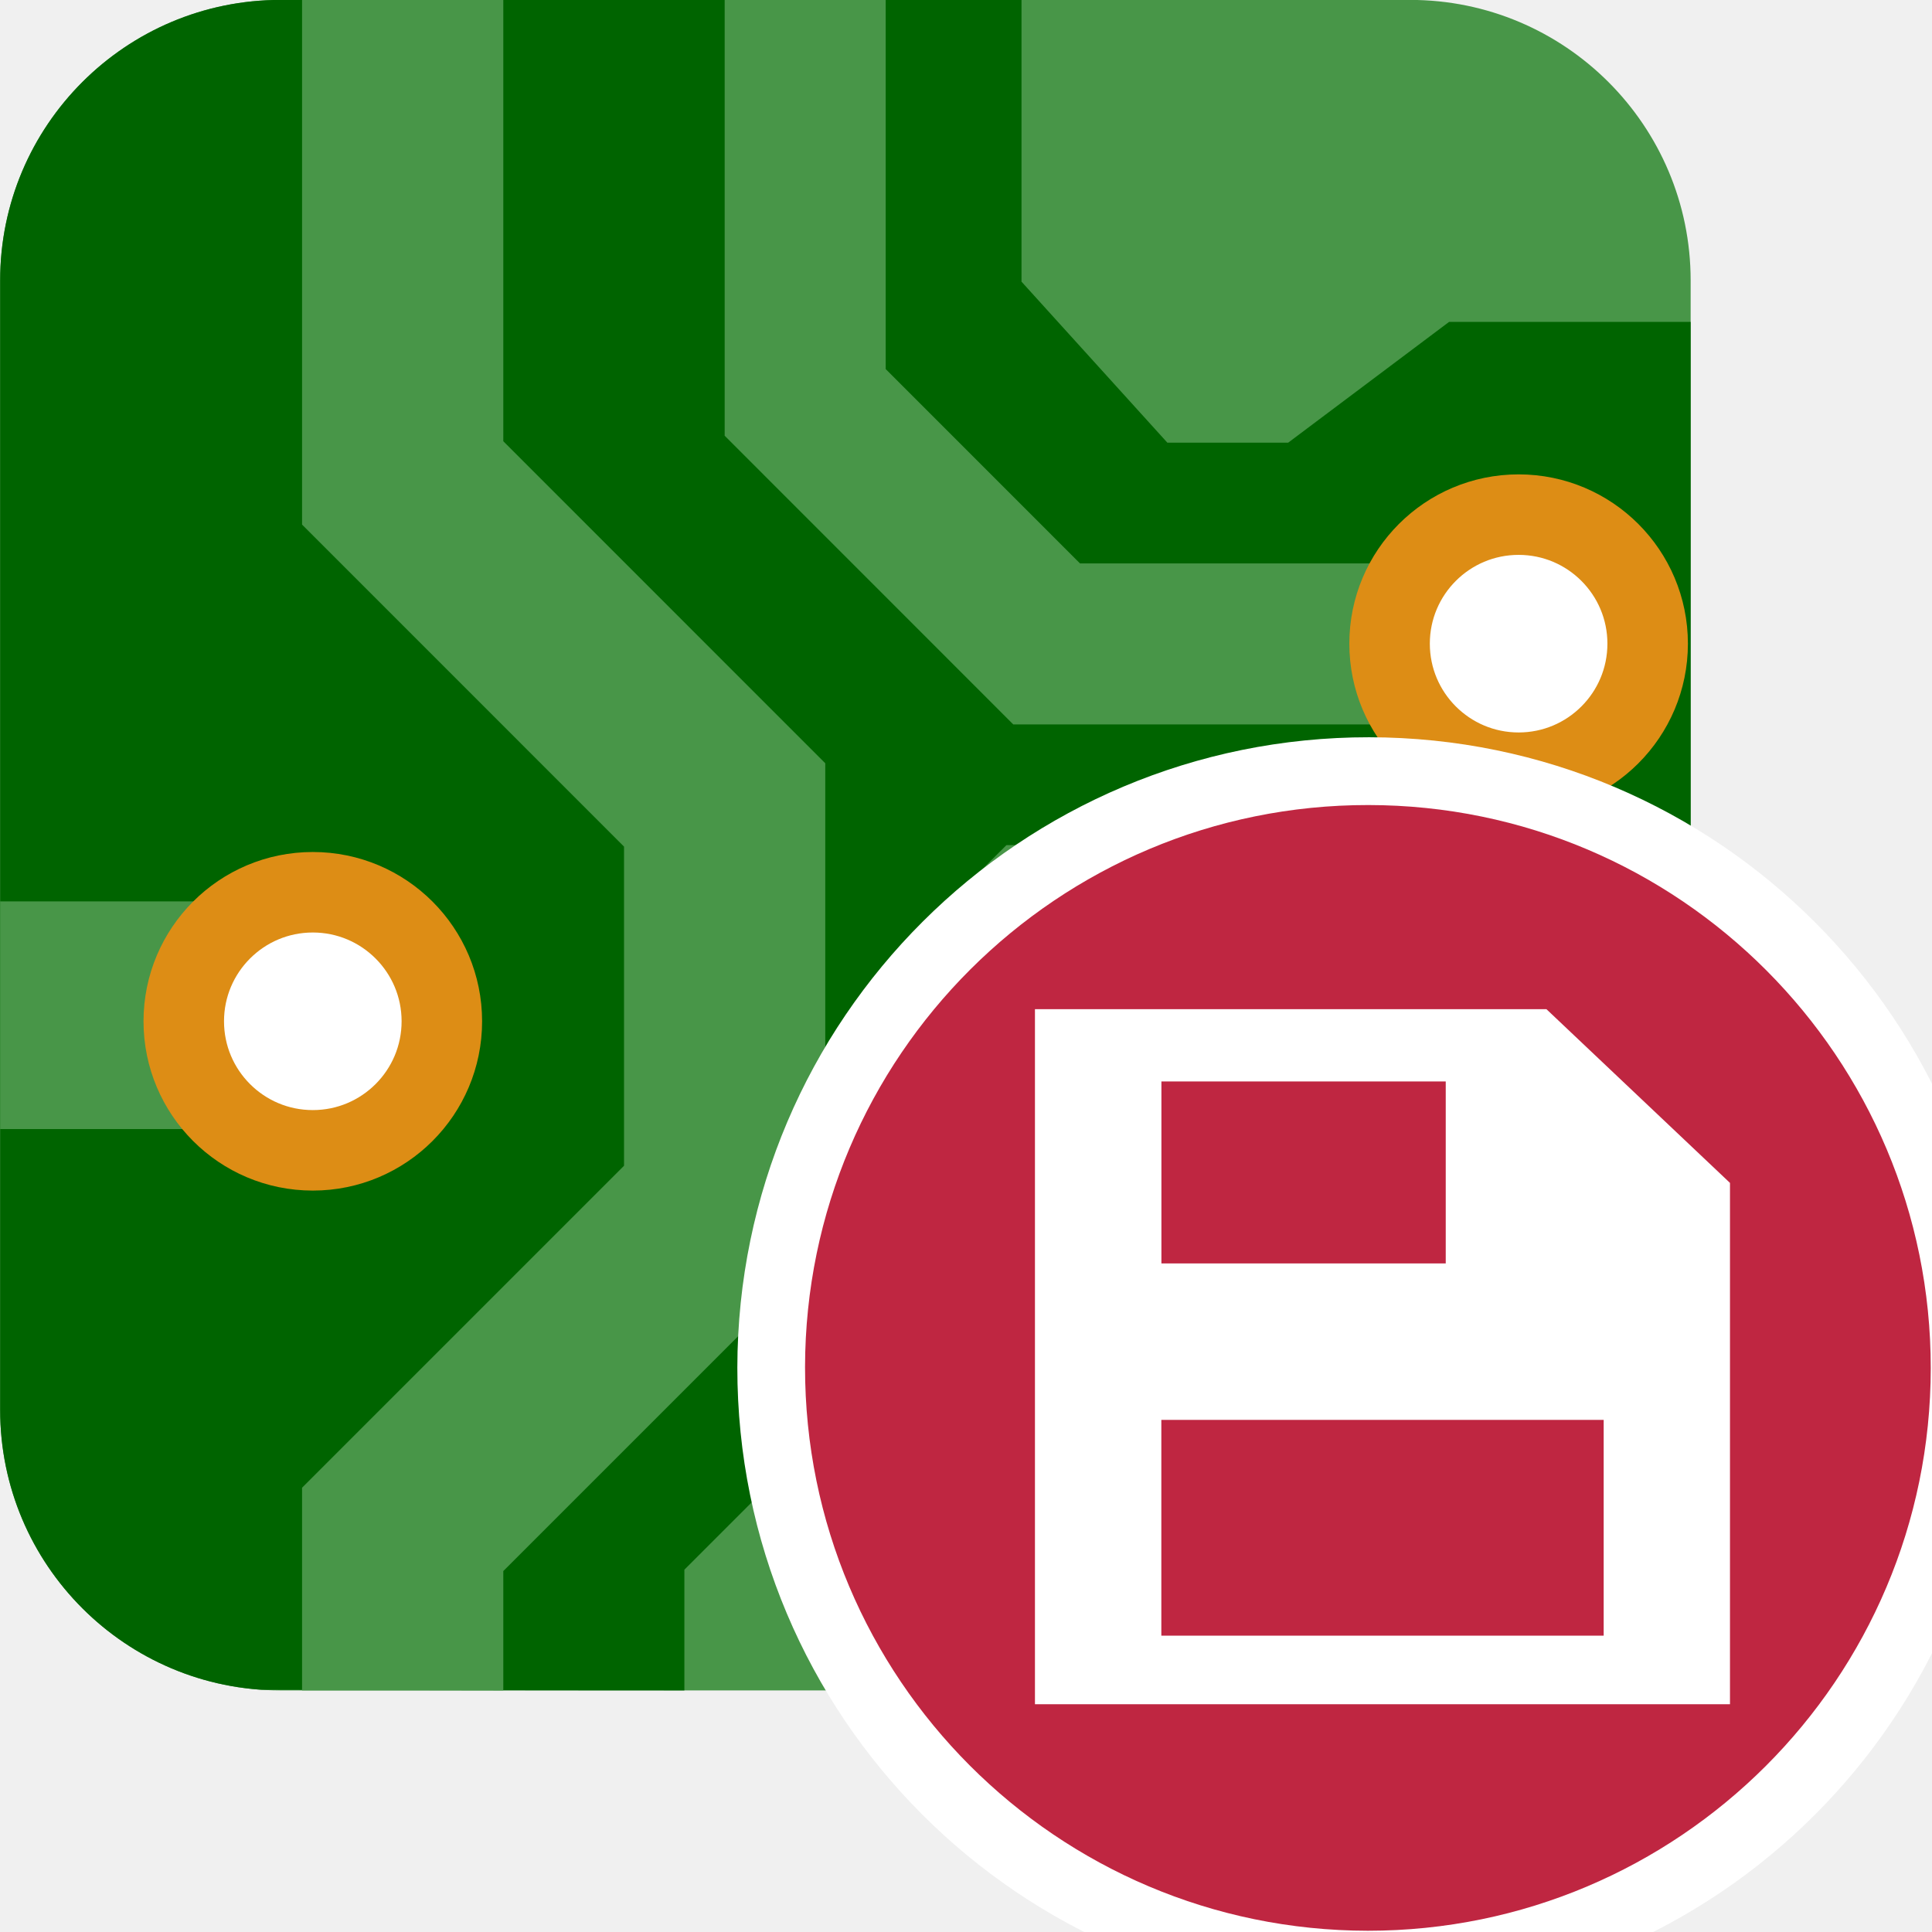
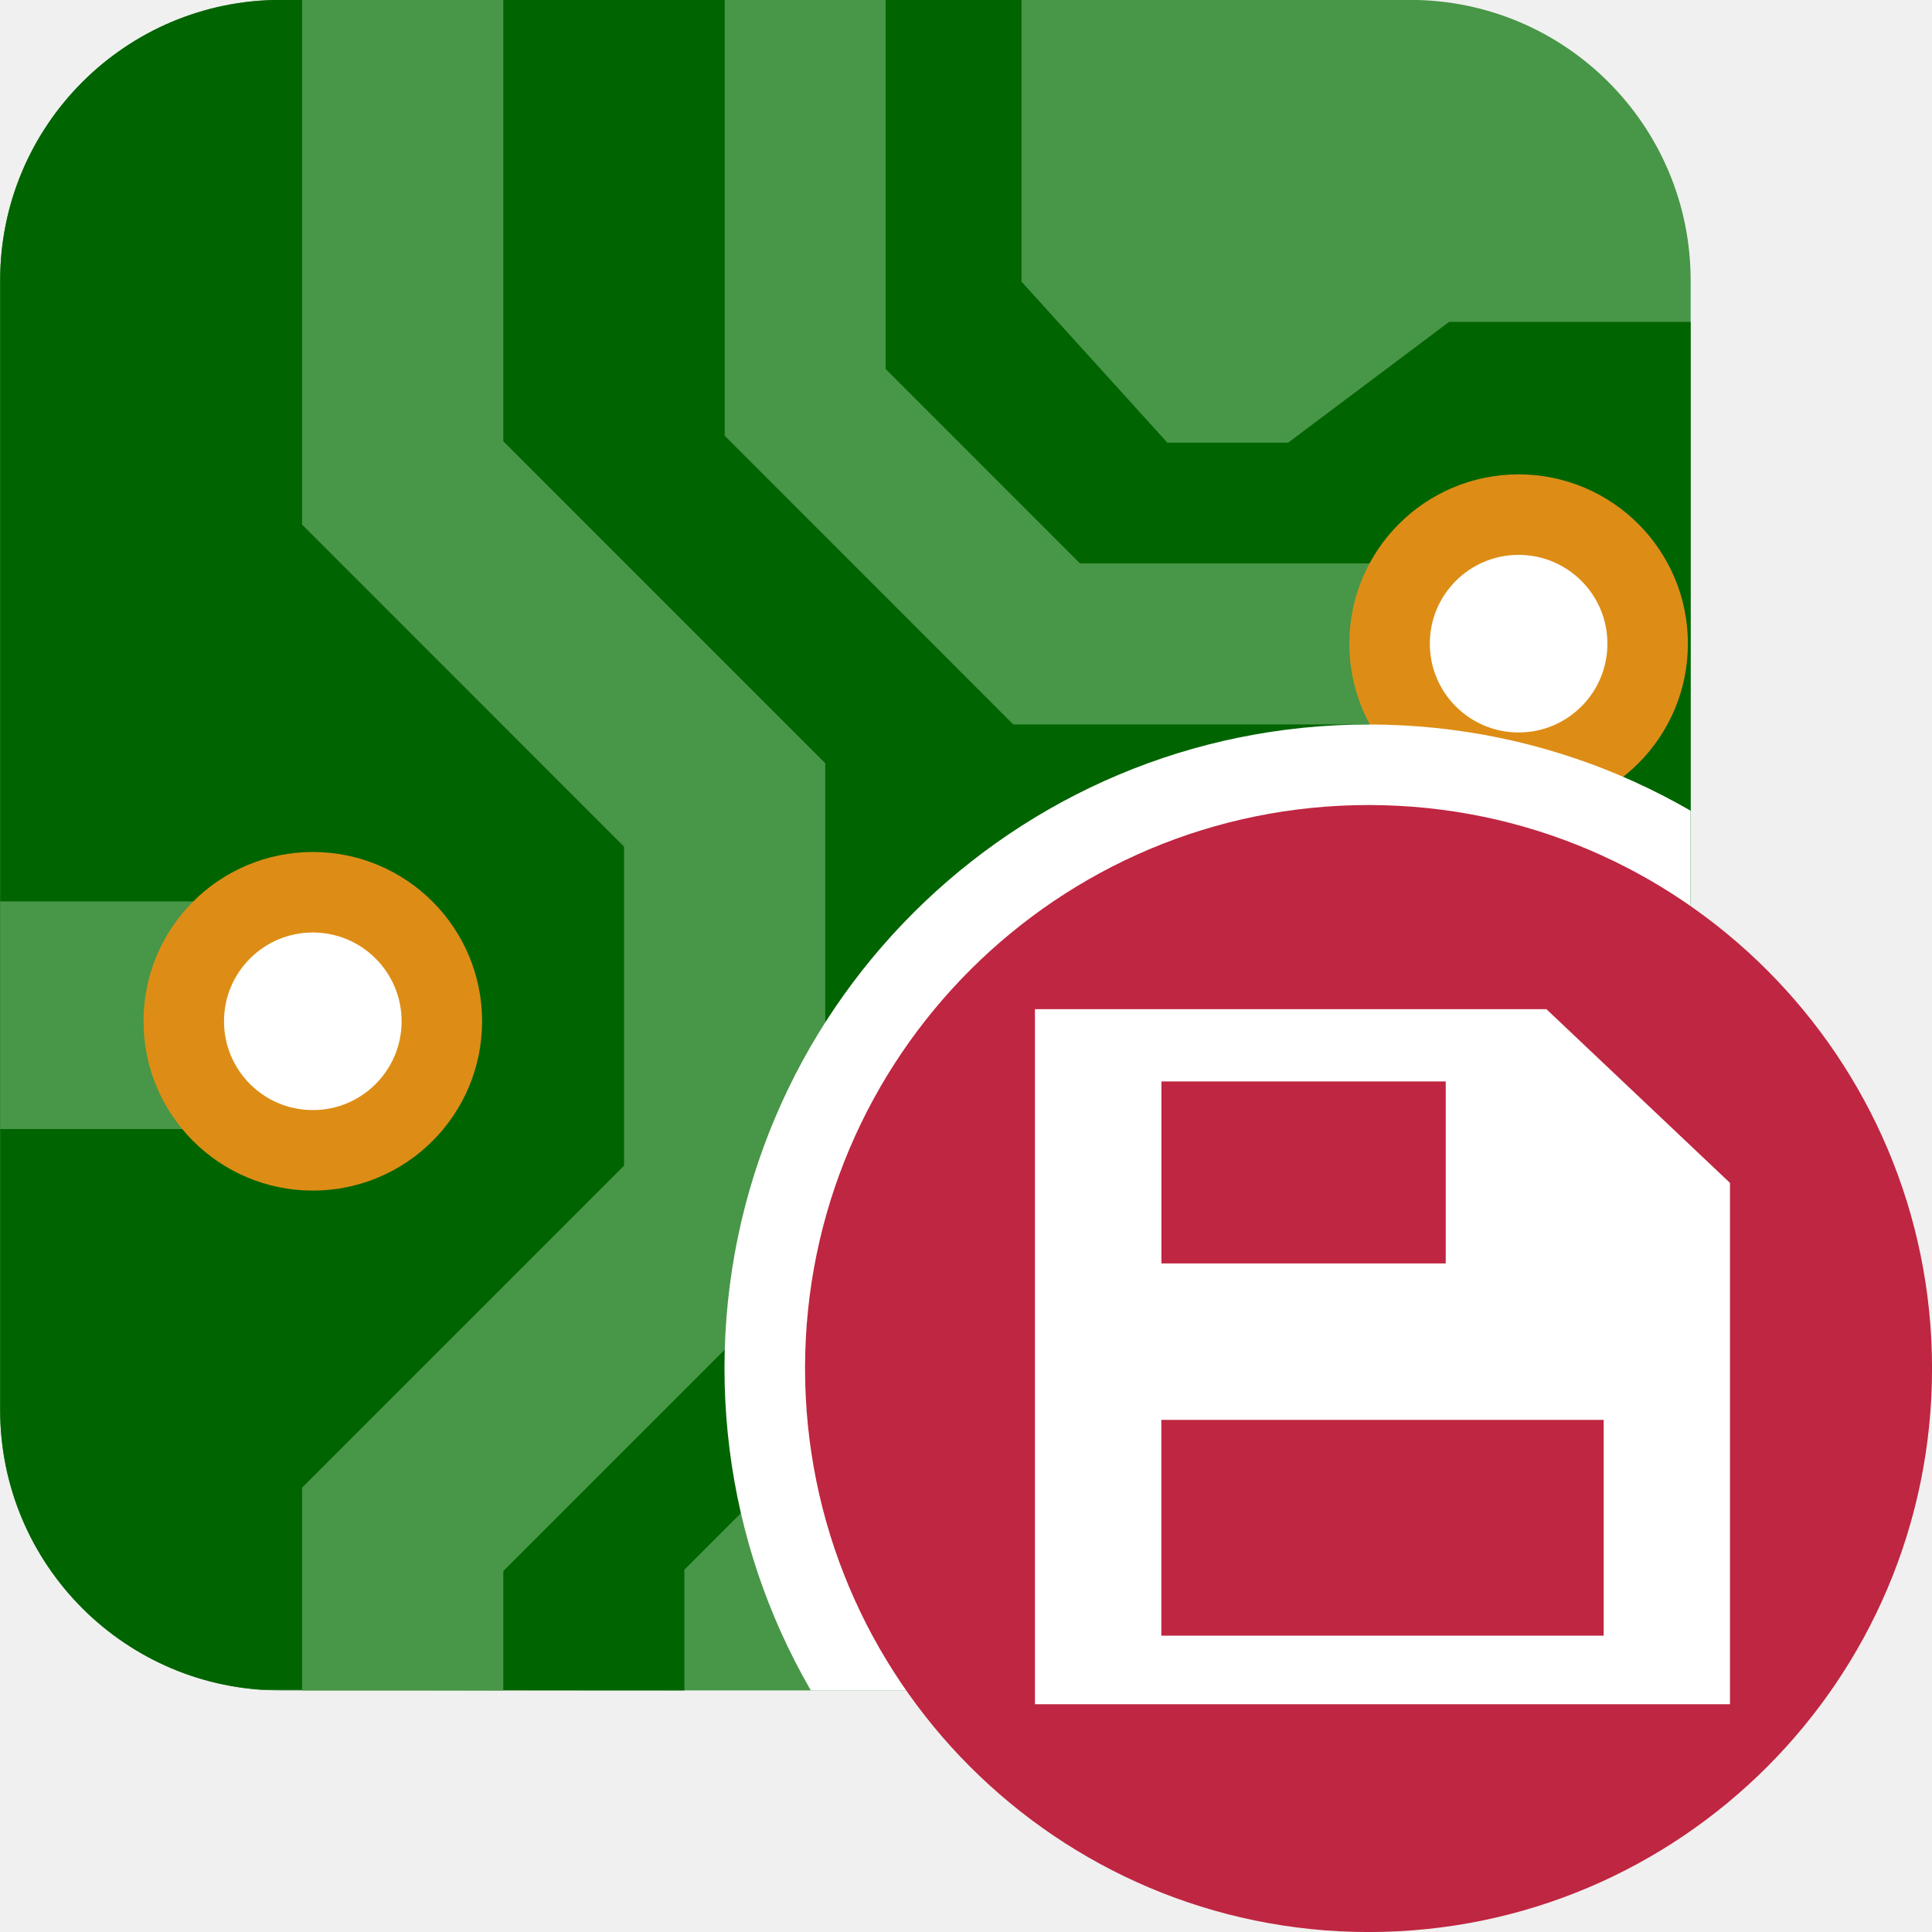
<svg xmlns="http://www.w3.org/2000/svg" id="Слой_1" data-name="Слой 1" viewBox="0 0 24 24" version="1.1">
  <defs id="defs4">
    <style id="style2">.cls-1{fill:#b9b9b9;}.cls-2{fill:#545454;}.cls-3{fill:#1a81c4;}</style>
-     <clipPath clipPathUnits="userSpaceOnUse" id="clipPath954">
-       <rect style="fill:#f29100;fill-opacity:1;stroke:none;stroke-width:2;stroke-linecap:round;stroke-linejoin:round;stroke-miterlimit:4;stroke-dasharray:none" id="rect956" width="21" height="21" x="-33" y="-2" ry="3.485" />
+     <clipPath clipPathUnits="userSpaceOnUse" id="clipPath902">
+       <rect style="fill:#f29100;fill-opacity:1;stroke:none;stroke-width:2;stroke-linecap:round;stroke-linejoin:round;stroke-miterlimit:4;stroke-dasharray:none" id="rect904" width="21" height="21" x="-33" y="-2" ry="3.485" rx="3.485" />
    </clipPath>
  </defs>
-   <g id="g952" clip-path="url(#clipPath954)" transform="translate(33.00181,1.998876)">
+   <g id="g952" clip-path="url(#clipPath902)" transform="translate(33.00181,1.998876)">
    <rect class="cls-1" x="1.4020385e-07" y="0" width="24" height="24" rx="0" id="rect9" style="fill:#489648;fill-opacity:1;stroke:none;stroke-width:0.571;stroke-opacity:1" clip-path="none" transform="matrix(0.875,0,0,0.875,-33,-2)" />
    <path class="cls-2" d="m 9.714,24 v -1.714 l 4,-4 V 12.571 L 14.286,12 h 4 l 2.286,1.714 H 24 V 4.571 H 20.571 L 18.286,6.286 H 16.571 L 14.5,4 V 0 C 9.995,-0.002 2.03,0.001 -0.002,0.001 0,3.25 0,24 0,24 c 1.5,-0.028 4.024,0 9.714,0 z" id="path11" style="fill:#006400;fill-opacity:1;stroke-width:0.571" clip-path="none" transform="matrix(0.875,0,0,0.875,-33,-2)" />
    <path style="fill:none;stroke:#489648;stroke-width:2.286;stroke-linecap:butt;stroke-linejoin:miter;stroke-miterlimit:4;stroke-dasharray:none;stroke-opacity:1" d="M 20.571,9.143 H 14.857 L 11.429,5.714 v -6.857" id="path2253" clip-path="none" transform="matrix(0.875,0,0,0.875,-33,-2)" />
    <path style="fill:none;stroke:#489648;stroke-width:3.232;stroke-linecap:butt;stroke-linejoin:miter;stroke-miterlimit:4;stroke-dasharray:none;stroke-opacity:1" d="M 0,14.5 H 2" id="path892" clip-path="none" transform="matrix(2.1875,0,0,0.875,-33,-2.075062)" />
    <path style="fill:none;stroke:#489648;stroke-width:2.857;stroke-linecap:butt;stroke-linejoin:miter;stroke-miterlimit:4;stroke-dasharray:none;stroke-opacity:1" d="M 5.214,25.143 V 21.714 L 9.785,17.143 V 11.429 L 5.214,6.857 v -7.429" id="path2265" clip-path="none" transform="matrix(0.875,0,0,0.875,-32.5619,-2)" />
    <rect style="fill:#006400;fill-opacity:1;stroke:none;stroke-width:2.656;stroke-linecap:round;stroke-linejoin:round" id="rect878" width="6" height="5" x="17" y="14" rx="0" ry="0.8" clip-path="none" transform="matrix(0.875,0,0,0.875,-33,-1.25)" />
    <rect style="fill:#f29100;fill-opacity:1;stroke:none;stroke-width:1.533;stroke-linecap:round;stroke-linejoin:round" id="rect880" width="4" height="3" x="18" y="15" rx="0" ry="1" clip-path="none" transform="matrix(0.875,0,0,0.875,-33,-1.25)" />
    <rect style="fill:#006400;fill-opacity:1;stroke:none;stroke-width:2.656;stroke-linecap:round;stroke-linejoin:round" id="rect882" width="6" height="5" x="17" y="20" rx="0" ry="0.8" clip-path="none" transform="matrix(0.875,0,0,0.875,-33,-1.25)" />
    <rect style="fill:#f29100;fill-opacity:1;stroke:none;stroke-width:1.533;stroke-linecap:round;stroke-linejoin:round" id="rect884" width="4" height="3" x="18" y="21" rx="0" ry="0.964" clip-path="none" transform="matrix(0.875,0,0,0.875,-33,-1.25)" />
    <path style="fill:none;stroke:#2cb22c;stroke-width:1.143;stroke-linecap:butt;stroke-linejoin:miter;stroke-miterlimit:4;stroke-dasharray:none;stroke-opacity:1" d="M 18,16.5 H 16" id="path886" clip-path="none" transform="matrix(0.875,0,0,0.875,-33,-1.25)" />
    <path style="fill:none;stroke:#2cb22c;stroke-width:1.143;stroke-linecap:butt;stroke-linejoin:miter;stroke-miterlimit:4;stroke-dasharray:none;stroke-opacity:1" d="M 24,16.5 H 22" id="path888" clip-path="none" transform="matrix(0.875,0,0,0.875,-33,-1.25)" />
    <path style="fill:none;stroke:#2cb22c;stroke-width:2.286;stroke-linecap:butt;stroke-linejoin:miter;stroke-miterlimit:4;stroke-dasharray:none;stroke-opacity:1" d="m 20,14 v 1" id="path890" clip-path="none" transform="matrix(0.875,0,0,0.875,-33,-1.25)" />
    <circle style="fill:#ffffff;fill-opacity:1;stroke:#dd8d15;stroke-width:1;stroke-linecap:round;stroke-linejoin:round;stroke-miterlimit:4;stroke-dasharray:none;stroke-opacity:1" id="path936" cx="-29.116" cy="10.688" r="1.603" clip-path="none" />
    <circle style="fill:#ffffff;fill-opacity:1;stroke:#dd8d15;stroke-width:1;stroke-linecap:round;stroke-linejoin:round;stroke-miterlimit:4;stroke-dasharray:none;stroke-opacity:1" id="circle938" cx="-14.137" cy="5.997" r="1.603" clip-path="none" />
+     <path class="cls-8" d="m -24.002,14.988 a 8,8 0 1 1 8,8.013 8.007,8.007 0 0 1 -8,-8.013 z" id="path858" style="fill:#ffffff;fill-opacity:1;stroke-width:1" />
  </g>
-   <g id="g866" transform="translate(3.992497,3.9925)">
-     <path class="cls-8" d="M 5.167,12.995 A 7.841,7.841 0 1 1 13.008,20.848 7.847,7.847 0 0 1 5.167,12.995 Z" id="path858" style="fill:#ffffff;fill-opacity:1;stroke-width:1" />
-     <path class="cls-8" d="M 6.008,12.989 A 6.992,6.992 0 1 1 13,19.992 6.998,6.998 0 0 1 6.008,12.989 Z" id="path42" style="fill:#bf2641;stroke-width:1" />
+   <g id="g866" transform="translate(3.992497,3.9925)" style="display:inline">
+     <path class="cls-8" d="M 6.008,12.996 A 7,7 0 1 1 13.008,20.008 7.006,7.006 0 0 1 6.008,12.996 Z" id="path42" style="fill:#bf2641;stroke-width:1" />
    <path class="cls-9" d="M 15.218,8.544 H 8.864 v 8.634 h 8.634 v -6.476 z m -1.251,0.898 v 2.26 h -3.532 v -2.26 z m 1.962,6.884 h -5.495 v -2.68 h 5.495 z" id="path44" style="fill:#ffffff" />
  </g>
</svg>
